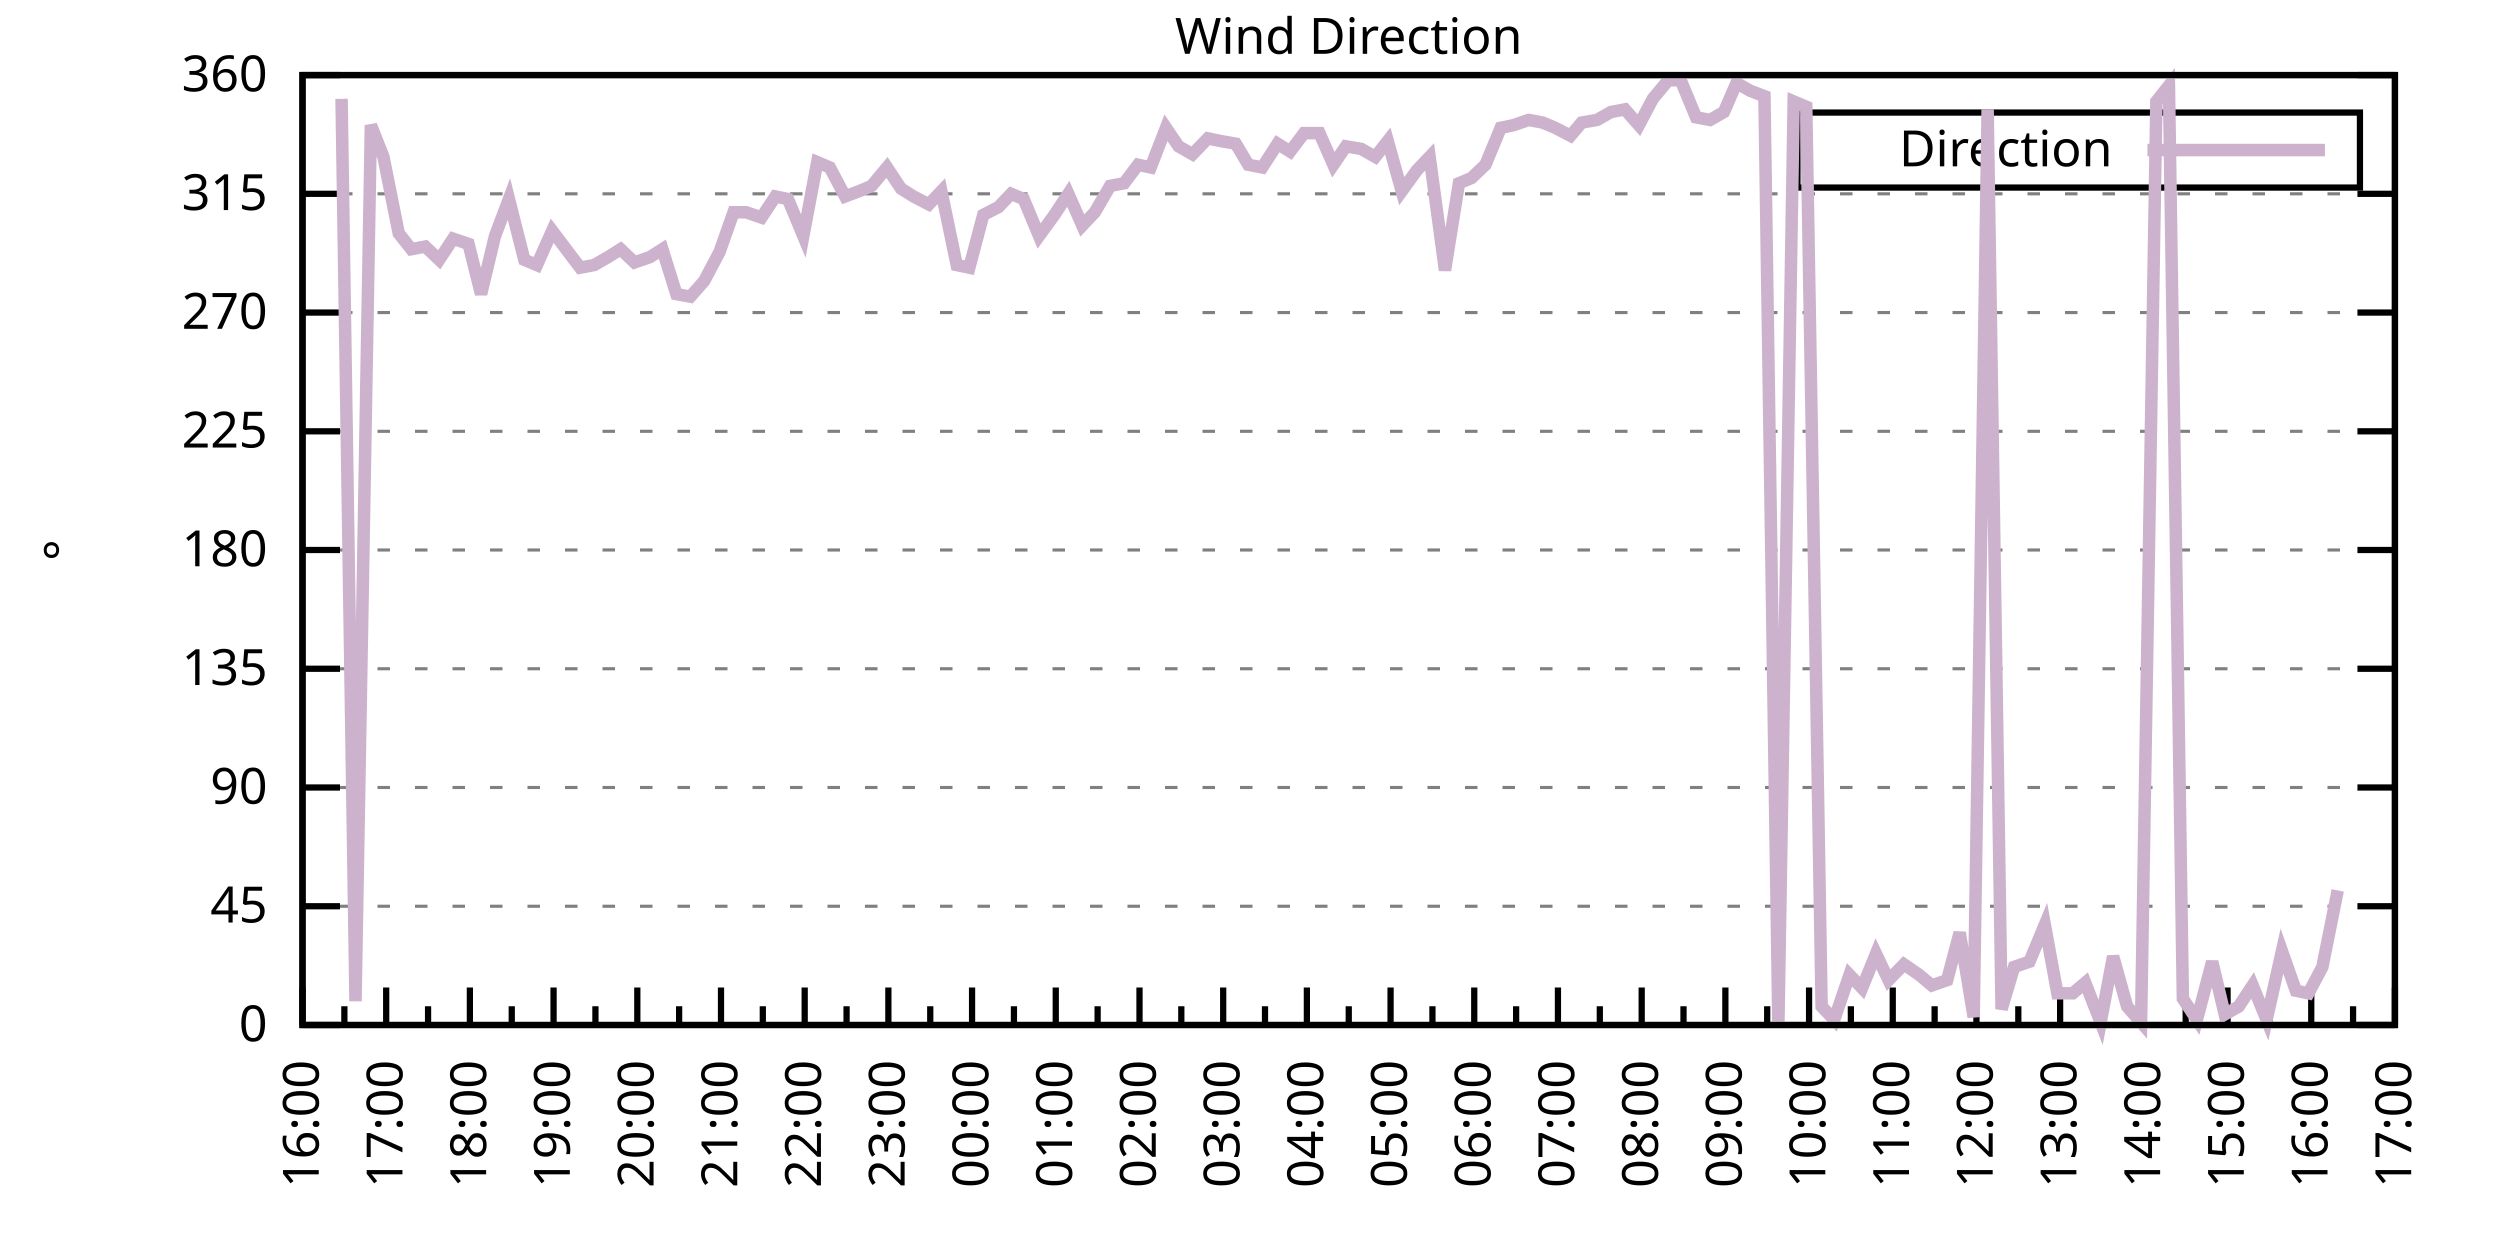
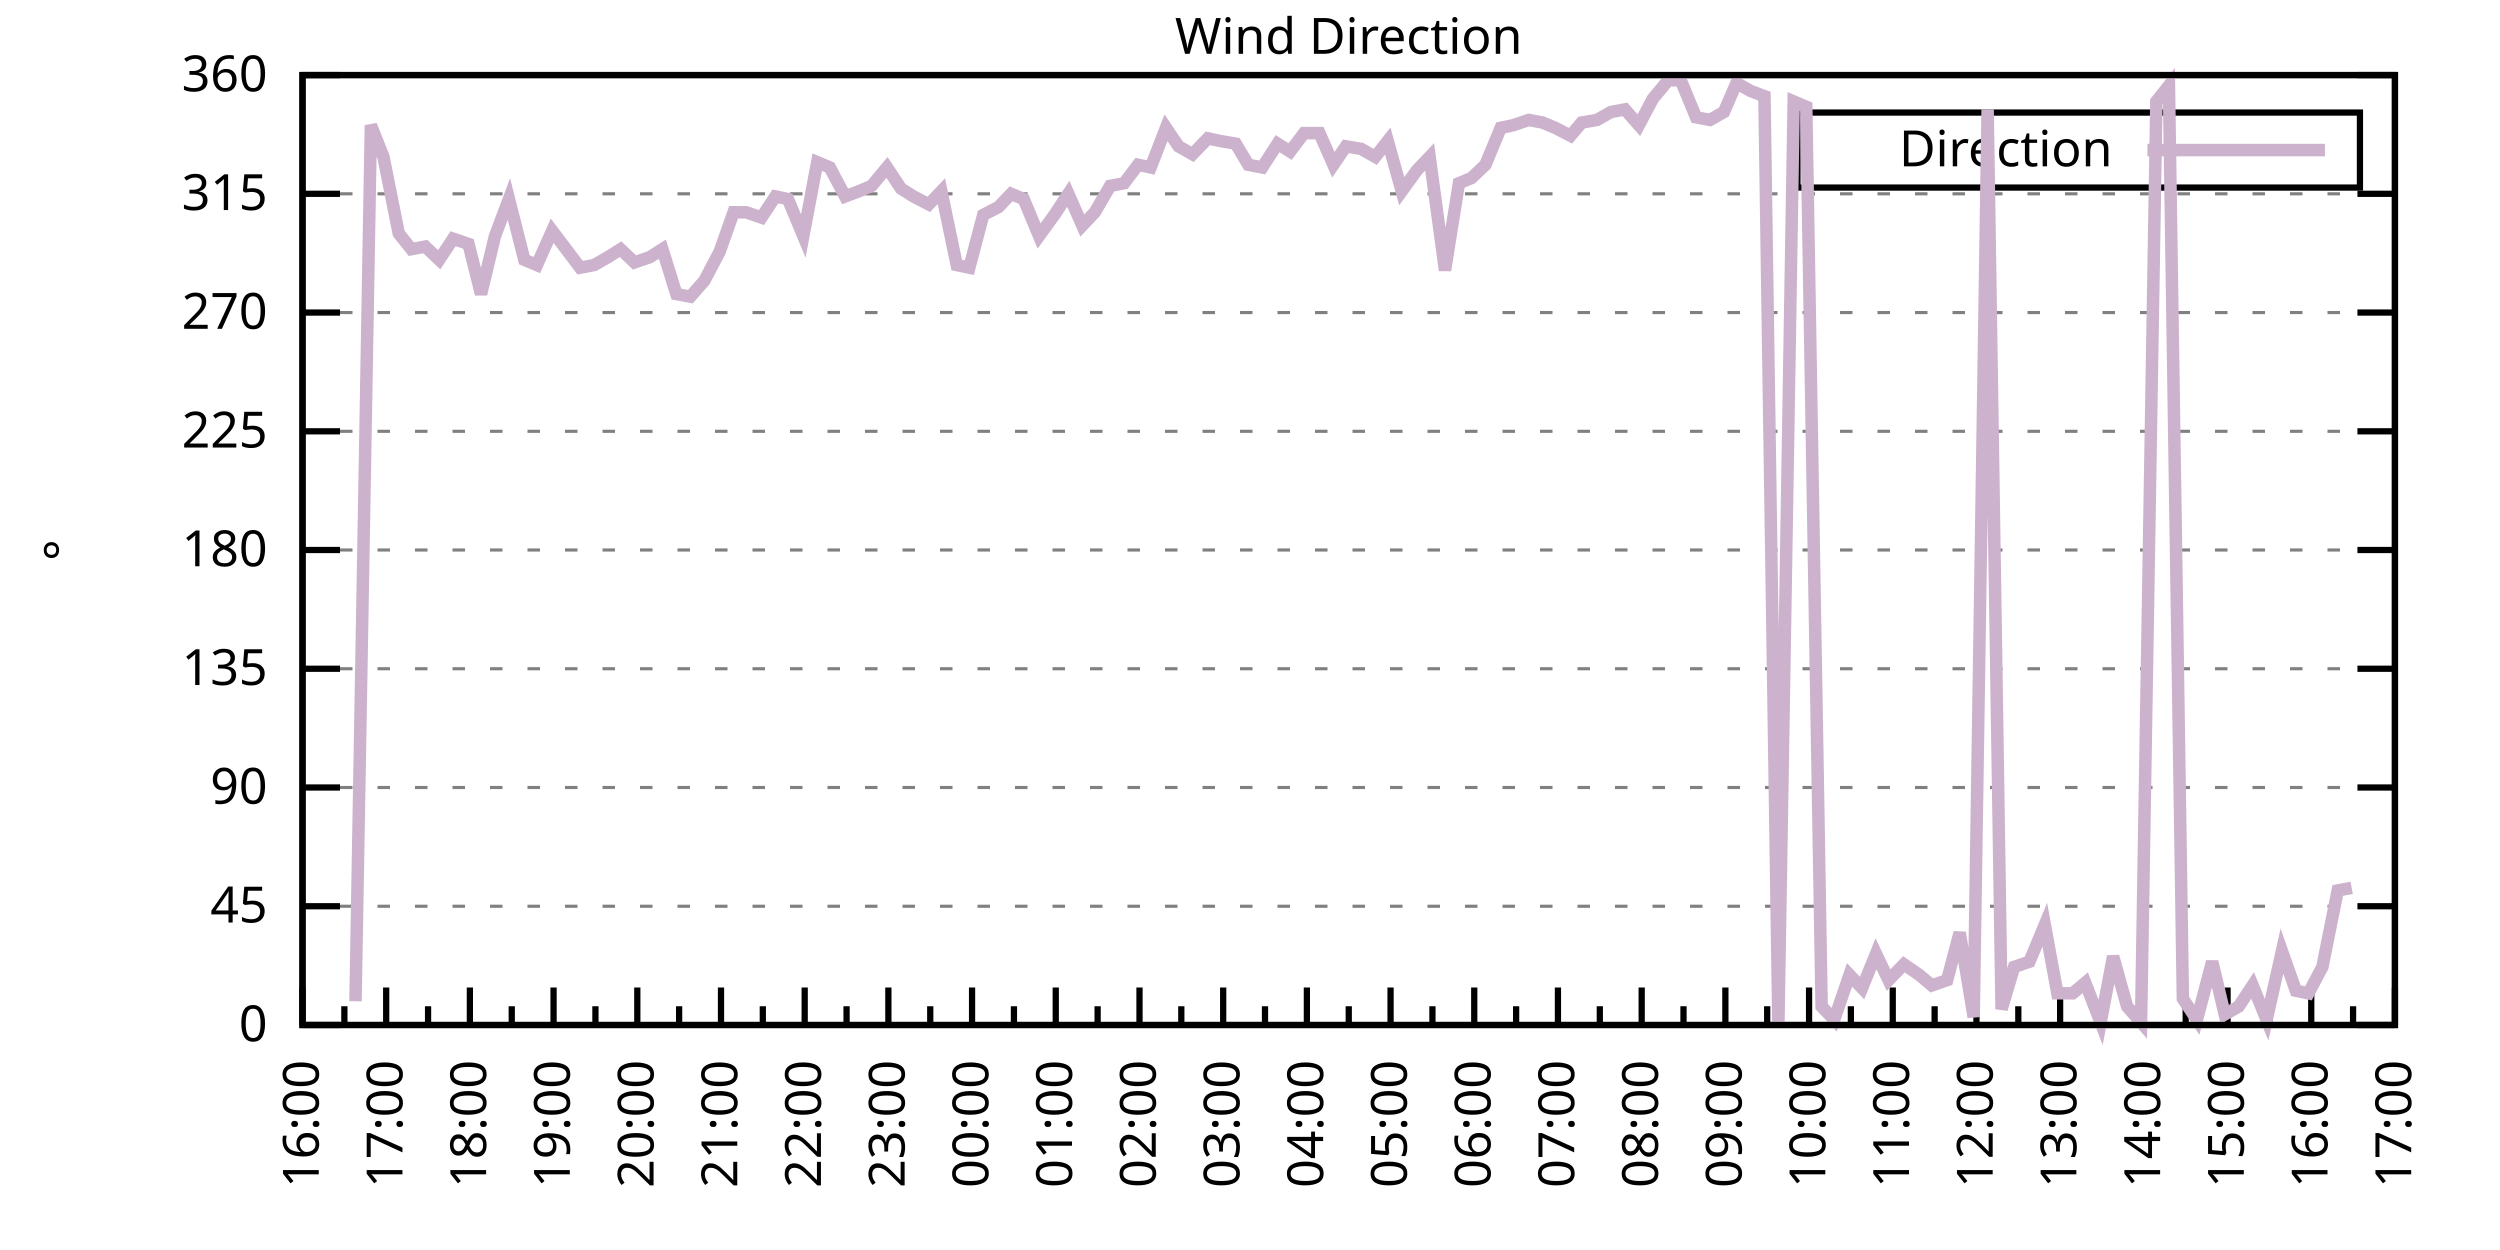
<svg xmlns="http://www.w3.org/2000/svg" xmlns:xlink="http://www.w3.org/1999/xlink" width="400" height="200" viewBox="0 0 400 200">
  <g id="gnuplot_canvas">
    <rect x="0" y="0" width="400" height="200" fill="none" />
    <defs>
      <circle id="gpDot" r="0.5" stroke-width="0.5" stroke="currentColor" />
      <path id="gpPt0" stroke-width="0.333" stroke="currentColor" d="M-1,0 h2 M0,-1 v2" />
      <path id="gpPt1" stroke-width="0.333" stroke="currentColor" d="M-1,-1 L1,1 M1,-1 L-1,1" />
      <path id="gpPt2" stroke-width="0.333" stroke="currentColor" d="M-1,0 L1,0 M0,-1 L0,1 M-1,-1 L1,1 M-1,1 L1,-1" />
      <rect id="gpPt3" stroke-width="0.333" stroke="currentColor" x="-1" y="-1" width="2" height="2" />
      <rect id="gpPt4" stroke-width="0.333" stroke="currentColor" fill="currentColor" x="-1" y="-1" width="2" height="2" />
      <circle id="gpPt5" stroke-width="0.333" stroke="currentColor" cx="0" cy="0" r="1" />
      <use xlink:href="#gpPt5" id="gpPt6" fill="currentColor" stroke="none" />
      <path id="gpPt7" stroke-width="0.333" stroke="currentColor" d="M0,-1.33 L-1.33,0.67 L1.33,0.67 z" />
      <use xlink:href="#gpPt7" id="gpPt8" fill="currentColor" stroke="none" />
      <use xlink:href="#gpPt7" id="gpPt9" stroke="currentColor" transform="rotate(180)" />
      <use xlink:href="#gpPt9" id="gpPt10" fill="currentColor" stroke="none" />
      <use xlink:href="#gpPt3" id="gpPt11" stroke="currentColor" transform="rotate(45)" />
      <use xlink:href="#gpPt11" id="gpPt12" fill="currentColor" stroke="none" />
      <path id="gpPt13" stroke-width="0.333" stroke="currentColor" d="M0,1.330 L1.265,0.411 L0.782,-1.067 L-0.782,-1.076 L-1.265,0.411 z" />
      <use xlink:href="#gpPt13" id="gpPt14" fill="currentColor" stroke="none" />
      <filter id="textbox" filterUnits="objectBoundingBox" x="0" y="0" height="1" width="1">
        <feFlood flood-color="white" flood-opacity="1" result="bgnd" />
        <feComposite in="SourceGraphic" in2="bgnd" operator="atop" />
      </filter>
      <filter id="greybox" filterUnits="objectBoundingBox" x="0" y="0" height="1" width="1">
        <feFlood flood-color="lightgrey" flood-opacity="1" result="grey" />
        <feComposite in="SourceGraphic" in2="grey" operator="atop" />
      </filter>
    </defs>
    <g fill="none" color="white" stroke="currentColor" stroke-width="1.00" stroke-linecap="butt" stroke-linejoin="miter">
</g>
    <g fill="none" color="black" stroke="currentColor" stroke-width="1.00" stroke-linecap="butt" stroke-linejoin="miter">
      <g stroke="none" shape-rendering="crispEdges">
        <polygon fill="rgb(255, 255, 255)" points="48.40,164.00 383.18,164.00 383.18,12.02 48.40,12.02 " />
      </g>
    </g>
    <g fill="none" color="black" stroke="currentColor" stroke-width="1.00" stroke-linecap="butt" stroke-linejoin="miter">
</g>
    <g fill="none" color="black" stroke="black" stroke-width="0.50" stroke-linecap="butt" stroke-linejoin="miter">
</g>
    <g fill="none" color="gray" stroke="currentColor" stroke-width="0.50" stroke-linecap="butt" stroke-linejoin="miter">
      <path stroke="gray" stroke-dasharray="2,4" class="gridline" d="M48.40,164.00 L383.19,164.00  " />
    </g>
    <g fill="none" color="gray" stroke="gray" stroke-width="1.00" stroke-linecap="butt" stroke-linejoin="miter">
</g>
    <g fill="none" color="black" stroke="currentColor" stroke-width="1.00" stroke-linecap="butt" stroke-linejoin="miter">
      <path stroke="black" d="M48.40,164.00 L54.40,164.00 M383.19,164.00 L377.19,164.00  " />
      <g transform="translate(42.80,166.60)" stroke="none" fill="black" font-family="Sans" font-size="8.00" text-anchor="end">
        <text>
          <tspan font-family="Sans"> 0</tspan>
        </text>
      </g>
    </g>
    <g fill="none" color="black" stroke="currentColor" stroke-width="1.00" stroke-linecap="butt" stroke-linejoin="miter">
</g>
    <g fill="none" color="black" stroke="black" stroke-width="0.50" stroke-linecap="butt" stroke-linejoin="miter">
</g>
    <g fill="none" color="gray" stroke="currentColor" stroke-width="0.50" stroke-linecap="butt" stroke-linejoin="miter">
      <path stroke="gray" stroke-dasharray="2,4" class="gridline" d="M48.40,145.00 L383.19,145.00  " />
    </g>
    <g fill="none" color="gray" stroke="gray" stroke-width="1.00" stroke-linecap="butt" stroke-linejoin="miter">
</g>
    <g fill="none" color="black" stroke="currentColor" stroke-width="1.00" stroke-linecap="butt" stroke-linejoin="miter">
      <path stroke="black" d="M48.40,145.00 L54.40,145.00 M383.19,145.00 L377.19,145.00  " />
      <g transform="translate(42.80,147.60)" stroke="none" fill="black" font-family="Sans" font-size="8.00" text-anchor="end">
        <text>
          <tspan font-family="Sans"> 45</tspan>
        </text>
      </g>
    </g>
    <g fill="none" color="black" stroke="currentColor" stroke-width="1.00" stroke-linecap="butt" stroke-linejoin="miter">
</g>
    <g fill="none" color="black" stroke="black" stroke-width="0.50" stroke-linecap="butt" stroke-linejoin="miter">
</g>
    <g fill="none" color="gray" stroke="currentColor" stroke-width="0.50" stroke-linecap="butt" stroke-linejoin="miter">
      <path stroke="gray" stroke-dasharray="2,4" class="gridline" d="M48.40,126.00 L383.19,126.00  " />
    </g>
    <g fill="none" color="gray" stroke="gray" stroke-width="1.00" stroke-linecap="butt" stroke-linejoin="miter">
</g>
    <g fill="none" color="black" stroke="currentColor" stroke-width="1.00" stroke-linecap="butt" stroke-linejoin="miter">
      <path stroke="black" d="M48.40,126.00 L54.40,126.00 M383.19,126.00 L377.19,126.00  " />
      <g transform="translate(42.80,128.60)" stroke="none" fill="black" font-family="Sans" font-size="8.00" text-anchor="end">
        <text>
          <tspan font-family="Sans"> 90</tspan>
        </text>
      </g>
    </g>
    <g fill="none" color="black" stroke="currentColor" stroke-width="1.00" stroke-linecap="butt" stroke-linejoin="miter">
</g>
    <g fill="none" color="black" stroke="black" stroke-width="0.50" stroke-linecap="butt" stroke-linejoin="miter">
</g>
    <g fill="none" color="gray" stroke="currentColor" stroke-width="0.50" stroke-linecap="butt" stroke-linejoin="miter">
      <path stroke="gray" stroke-dasharray="2,4" class="gridline" d="M48.40,107.00 L383.19,107.00  " />
    </g>
    <g fill="none" color="gray" stroke="gray" stroke-width="1.00" stroke-linecap="butt" stroke-linejoin="miter">
</g>
    <g fill="none" color="black" stroke="currentColor" stroke-width="1.00" stroke-linecap="butt" stroke-linejoin="miter">
      <path stroke="black" d="M48.40,107.00 L54.40,107.00 M383.19,107.00 L377.19,107.00  " />
      <g transform="translate(42.80,109.60)" stroke="none" fill="black" font-family="Sans" font-size="8.00" text-anchor="end">
        <text>
          <tspan font-family="Sans"> 135</tspan>
        </text>
      </g>
    </g>
    <g fill="none" color="black" stroke="currentColor" stroke-width="1.00" stroke-linecap="butt" stroke-linejoin="miter">
</g>
    <g fill="none" color="black" stroke="black" stroke-width="0.50" stroke-linecap="butt" stroke-linejoin="miter">
</g>
    <g fill="none" color="gray" stroke="currentColor" stroke-width="0.50" stroke-linecap="butt" stroke-linejoin="miter">
      <path stroke="gray" stroke-dasharray="2,4" class="gridline" d="M48.40,88.00 L383.19,88.00  " />
    </g>
    <g fill="none" color="gray" stroke="gray" stroke-width="1.00" stroke-linecap="butt" stroke-linejoin="miter">
</g>
    <g fill="none" color="black" stroke="currentColor" stroke-width="1.00" stroke-linecap="butt" stroke-linejoin="miter">
      <path stroke="black" d="M48.40,88.00 L54.40,88.00 M383.19,88.00 L377.19,88.00  " />
      <g transform="translate(42.80,90.60)" stroke="none" fill="black" font-family="Sans" font-size="8.00" text-anchor="end">
        <text>
          <tspan font-family="Sans"> 180</tspan>
        </text>
      </g>
    </g>
    <g fill="none" color="black" stroke="currentColor" stroke-width="1.00" stroke-linecap="butt" stroke-linejoin="miter">
</g>
    <g fill="none" color="black" stroke="black" stroke-width="0.50" stroke-linecap="butt" stroke-linejoin="miter">
</g>
    <g fill="none" color="gray" stroke="currentColor" stroke-width="0.50" stroke-linecap="butt" stroke-linejoin="miter">
      <path stroke="gray" stroke-dasharray="2,4" class="gridline" d="M48.40,69.01 L383.19,69.01  " />
    </g>
    <g fill="none" color="gray" stroke="gray" stroke-width="1.00" stroke-linecap="butt" stroke-linejoin="miter">
</g>
    <g fill="none" color="black" stroke="currentColor" stroke-width="1.00" stroke-linecap="butt" stroke-linejoin="miter">
      <path stroke="black" d="M48.40,69.01 L54.40,69.01 M383.19,69.01 L377.19,69.01  " />
      <g transform="translate(42.80,71.61)" stroke="none" fill="black" font-family="Sans" font-size="8.00" text-anchor="end">
        <text>
          <tspan font-family="Sans"> 225</tspan>
        </text>
      </g>
    </g>
    <g fill="none" color="black" stroke="currentColor" stroke-width="1.00" stroke-linecap="butt" stroke-linejoin="miter">
</g>
    <g fill="none" color="black" stroke="black" stroke-width="0.50" stroke-linecap="butt" stroke-linejoin="miter">
</g>
    <g fill="none" color="gray" stroke="currentColor" stroke-width="0.50" stroke-linecap="butt" stroke-linejoin="miter">
      <path stroke="gray" stroke-dasharray="2,4" class="gridline" d="M48.40,50.01 L383.19,50.01  " />
    </g>
    <g fill="none" color="gray" stroke="gray" stroke-width="1.00" stroke-linecap="butt" stroke-linejoin="miter">
</g>
    <g fill="none" color="black" stroke="currentColor" stroke-width="1.00" stroke-linecap="butt" stroke-linejoin="miter">
      <path stroke="black" d="M48.40,50.01 L54.40,50.01 M383.19,50.01 L377.19,50.01  " />
      <g transform="translate(42.80,52.61)" stroke="none" fill="black" font-family="Sans" font-size="8.00" text-anchor="end">
        <text>
          <tspan font-family="Sans"> 270</tspan>
        </text>
      </g>
    </g>
    <g fill="none" color="black" stroke="currentColor" stroke-width="1.00" stroke-linecap="butt" stroke-linejoin="miter">
</g>
    <g fill="none" color="black" stroke="black" stroke-width="0.50" stroke-linecap="butt" stroke-linejoin="miter">
</g>
    <g fill="none" color="gray" stroke="currentColor" stroke-width="0.50" stroke-linecap="butt" stroke-linejoin="miter">
      <path stroke="gray" stroke-dasharray="2,4" class="gridline" d="M48.40,31.01 L383.19,31.01  " />
    </g>
    <g fill="none" color="gray" stroke="gray" stroke-width="1.00" stroke-linecap="butt" stroke-linejoin="miter">
</g>
    <g fill="none" color="black" stroke="currentColor" stroke-width="1.00" stroke-linecap="butt" stroke-linejoin="miter">
      <path stroke="black" d="M48.40,31.01 L54.40,31.01 M383.19,31.01 L377.19,31.01  " />
      <g transform="translate(42.80,33.61)" stroke="none" fill="black" font-family="Sans" font-size="8.00" text-anchor="end">
        <text>
          <tspan font-family="Sans"> 315</tspan>
        </text>
      </g>
    </g>
    <g fill="none" color="black" stroke="currentColor" stroke-width="1.00" stroke-linecap="butt" stroke-linejoin="miter">
</g>
    <g fill="none" color="black" stroke="black" stroke-width="0.50" stroke-linecap="butt" stroke-linejoin="miter">
</g>
    <g fill="none" color="gray" stroke="currentColor" stroke-width="0.50" stroke-linecap="butt" stroke-linejoin="miter">
      <path stroke="gray" stroke-dasharray="2,4" class="gridline" d="M48.40,12.01 L383.19,12.01  " />
    </g>
    <g fill="none" color="gray" stroke="gray" stroke-width="1.00" stroke-linecap="butt" stroke-linejoin="miter">
</g>
    <g fill="none" color="black" stroke="currentColor" stroke-width="1.00" stroke-linecap="butt" stroke-linejoin="miter">
      <path stroke="black" d="M48.40,12.01 L54.40,12.01 M383.19,12.01 L377.19,12.01  " />
      <g transform="translate(42.80,14.61)" stroke="none" fill="black" font-family="Sans" font-size="8.00" text-anchor="end">
        <text>
          <tspan font-family="Sans"> 360</tspan>
        </text>
      </g>
    </g>
    <g fill="none" color="black" stroke="currentColor" stroke-width="1.00" stroke-linecap="butt" stroke-linejoin="miter">
      <path stroke="black" d="M48.40,164.00 L48.40,158.00  " />
      <g transform="translate(51.00,169.60) rotate(270)" stroke="none" fill="black" font-family="Sans" font-size="8.00" text-anchor="end">
        <text>
          <tspan font-family="Sans">16:00</tspan>
        </text>
      </g>
    </g>
    <g fill="none" color="black" stroke="currentColor" stroke-width="1.00" stroke-linecap="butt" stroke-linejoin="miter">
      <path stroke="black" d="M55.10,164.00 L55.10,161.00 M61.79,164.00 L61.79,158.00  " />
      <g transform="translate(64.39,169.60) rotate(270)" stroke="none" fill="black" font-family="Sans" font-size="8.00" text-anchor="end">
        <text>
          <tspan font-family="Sans">17:00</tspan>
        </text>
      </g>
    </g>
    <g fill="none" color="black" stroke="currentColor" stroke-width="1.00" stroke-linecap="butt" stroke-linejoin="miter">
      <path stroke="black" d="M68.49,164.00 L68.49,161.00 M75.18,164.00 L75.18,158.00  " />
      <g transform="translate(77.78,169.60) rotate(270)" stroke="none" fill="black" font-family="Sans" font-size="8.00" text-anchor="end">
        <text>
          <tspan font-family="Sans">18:00</tspan>
        </text>
      </g>
    </g>
    <g fill="none" color="black" stroke="currentColor" stroke-width="1.00" stroke-linecap="butt" stroke-linejoin="miter">
      <path stroke="black" d="M81.88,164.00 L81.88,161.00 M88.57,164.00 L88.57,158.00  " />
      <g transform="translate(91.17,169.60) rotate(270)" stroke="none" fill="black" font-family="Sans" font-size="8.00" text-anchor="end">
        <text>
          <tspan font-family="Sans">19:00</tspan>
        </text>
      </g>
    </g>
    <g fill="none" color="black" stroke="currentColor" stroke-width="1.00" stroke-linecap="butt" stroke-linejoin="miter">
      <path stroke="black" d="M95.27,164.00 L95.27,161.00 M101.97,164.00 L101.97,158.00  " />
      <g transform="translate(104.57,169.60) rotate(270)" stroke="none" fill="black" font-family="Sans" font-size="8.00" text-anchor="end">
        <text>
          <tspan font-family="Sans">20:00</tspan>
        </text>
      </g>
    </g>
    <g fill="none" color="black" stroke="currentColor" stroke-width="1.00" stroke-linecap="butt" stroke-linejoin="miter">
      <path stroke="black" d="M108.66,164.00 L108.66,161.00 M115.36,164.00 L115.36,158.00  " />
      <g transform="translate(117.96,169.60) rotate(270)" stroke="none" fill="black" font-family="Sans" font-size="8.00" text-anchor="end">
        <text>
          <tspan font-family="Sans">21:00</tspan>
        </text>
      </g>
    </g>
    <g fill="none" color="black" stroke="currentColor" stroke-width="1.00" stroke-linecap="butt" stroke-linejoin="miter">
      <path stroke="black" d="M122.05,164.00 L122.05,161.00 M128.75,164.00 L128.75,158.00  " />
      <g transform="translate(131.35,169.60) rotate(270)" stroke="none" fill="black" font-family="Sans" font-size="8.00" text-anchor="end">
        <text>
          <tspan font-family="Sans">22:00</tspan>
        </text>
      </g>
    </g>
    <g fill="none" color="black" stroke="currentColor" stroke-width="1.00" stroke-linecap="butt" stroke-linejoin="miter">
      <path stroke="black" d="M135.45,164.00 L135.45,161.00 M142.14,164.00 L142.14,158.00  " />
      <g transform="translate(144.74,169.60) rotate(270)" stroke="none" fill="black" font-family="Sans" font-size="8.00" text-anchor="end">
        <text>
          <tspan font-family="Sans">23:00</tspan>
        </text>
      </g>
    </g>
    <g fill="none" color="black" stroke="currentColor" stroke-width="1.00" stroke-linecap="butt" stroke-linejoin="miter">
      <path stroke="black" d="M148.84,164.00 L148.84,161.00 M155.53,164.00 L155.53,158.00  " />
      <g transform="translate(158.13,169.60) rotate(270)" stroke="none" fill="black" font-family="Sans" font-size="8.00" text-anchor="end">
        <text>
          <tspan font-family="Sans">00:00</tspan>
        </text>
      </g>
    </g>
    <g fill="none" color="black" stroke="currentColor" stroke-width="1.00" stroke-linecap="butt" stroke-linejoin="miter">
      <path stroke="black" d="M162.23,164.00 L162.23,161.00 M168.92,164.00 L168.92,158.00  " />
      <g transform="translate(171.52,169.60) rotate(270)" stroke="none" fill="black" font-family="Sans" font-size="8.00" text-anchor="end">
        <text>
          <tspan font-family="Sans">01:00</tspan>
        </text>
      </g>
    </g>
    <g fill="none" color="black" stroke="currentColor" stroke-width="1.00" stroke-linecap="butt" stroke-linejoin="miter">
      <path stroke="black" d="M175.62,164.00 L175.62,161.00 M182.32,164.00 L182.32,158.00  " />
      <g transform="translate(184.92,169.60) rotate(270)" stroke="none" fill="black" font-family="Sans" font-size="8.00" text-anchor="end">
        <text>
          <tspan font-family="Sans">02:00</tspan>
        </text>
      </g>
    </g>
    <g fill="none" color="black" stroke="currentColor" stroke-width="1.00" stroke-linecap="butt" stroke-linejoin="miter">
      <path stroke="black" d="M189.01,164.00 L189.01,161.00 M195.71,164.00 L195.71,158.00  " />
      <g transform="translate(198.31,169.60) rotate(270)" stroke="none" fill="black" font-family="Sans" font-size="8.00" text-anchor="end">
        <text>
          <tspan font-family="Sans">03:00</tspan>
        </text>
      </g>
    </g>
    <g fill="none" color="black" stroke="currentColor" stroke-width="1.00" stroke-linecap="butt" stroke-linejoin="miter">
      <path stroke="black" d="M202.40,164.00 L202.40,161.00 M209.10,164.00 L209.10,158.00  " />
      <g transform="translate(211.70,169.60) rotate(270)" stroke="none" fill="black" font-family="Sans" font-size="8.00" text-anchor="end">
        <text>
          <tspan font-family="Sans">04:00</tspan>
        </text>
      </g>
    </g>
    <g fill="none" color="black" stroke="currentColor" stroke-width="1.00" stroke-linecap="butt" stroke-linejoin="miter">
      <path stroke="black" d="M215.80,164.00 L215.80,161.00 M222.49,164.00 L222.49,158.00  " />
      <g transform="translate(225.09,169.60) rotate(270)" stroke="none" fill="black" font-family="Sans" font-size="8.00" text-anchor="end">
        <text>
          <tspan font-family="Sans">05:00</tspan>
        </text>
      </g>
    </g>
    <g fill="none" color="black" stroke="currentColor" stroke-width="1.00" stroke-linecap="butt" stroke-linejoin="miter">
      <path stroke="black" d="M229.19,164.00 L229.19,161.00 M235.88,164.00 L235.88,158.00  " />
      <g transform="translate(238.48,169.60) rotate(270)" stroke="none" fill="black" font-family="Sans" font-size="8.00" text-anchor="end">
        <text>
          <tspan font-family="Sans">06:00</tspan>
        </text>
      </g>
    </g>
    <g fill="none" color="black" stroke="currentColor" stroke-width="1.00" stroke-linecap="butt" stroke-linejoin="miter">
      <path stroke="black" d="M242.58,164.00 L242.58,161.00 M249.27,164.00 L249.27,158.00  " />
      <g transform="translate(251.87,169.60) rotate(270)" stroke="none" fill="black" font-family="Sans" font-size="8.00" text-anchor="end">
        <text>
          <tspan font-family="Sans">07:00</tspan>
        </text>
      </g>
    </g>
    <g fill="none" color="black" stroke="currentColor" stroke-width="1.00" stroke-linecap="butt" stroke-linejoin="miter">
      <path stroke="black" d="M255.97,164.00 L255.97,161.00 M262.67,164.00 L262.67,158.00  " />
      <g transform="translate(265.27,169.60) rotate(270)" stroke="none" fill="black" font-family="Sans" font-size="8.00" text-anchor="end">
        <text>
          <tspan font-family="Sans">08:00</tspan>
        </text>
      </g>
    </g>
    <g fill="none" color="black" stroke="currentColor" stroke-width="1.00" stroke-linecap="butt" stroke-linejoin="miter">
      <path stroke="black" d="M269.36,164.00 L269.36,161.00 M276.06,164.00 L276.06,158.00  " />
      <g transform="translate(278.66,169.60) rotate(270)" stroke="none" fill="black" font-family="Sans" font-size="8.00" text-anchor="end">
        <text>
          <tspan font-family="Sans">09:00</tspan>
        </text>
      </g>
    </g>
    <g fill="none" color="black" stroke="currentColor" stroke-width="1.00" stroke-linecap="butt" stroke-linejoin="miter">
      <path stroke="black" d="M282.75,164.00 L282.75,161.00 M289.45,164.00 L289.45,158.00  " />
      <g transform="translate(292.05,169.60) rotate(270)" stroke="none" fill="black" font-family="Sans" font-size="8.00" text-anchor="end">
        <text>
          <tspan font-family="Sans">10:00</tspan>
        </text>
      </g>
    </g>
    <g fill="none" color="black" stroke="currentColor" stroke-width="1.00" stroke-linecap="butt" stroke-linejoin="miter">
      <path stroke="black" d="M296.14,164.00 L296.14,161.00 M302.84,164.00 L302.84,158.00  " />
      <g transform="translate(305.44,169.60) rotate(270)" stroke="none" fill="black" font-family="Sans" font-size="8.00" text-anchor="end">
        <text>
          <tspan font-family="Sans">11:00</tspan>
        </text>
      </g>
    </g>
    <g fill="none" color="black" stroke="currentColor" stroke-width="1.00" stroke-linecap="butt" stroke-linejoin="miter">
      <path stroke="black" d="M309.54,164.00 L309.54,161.00 M316.23,164.00 L316.23,158.00  " />
      <g transform="translate(318.83,169.60) rotate(270)" stroke="none" fill="black" font-family="Sans" font-size="8.00" text-anchor="end">
        <text>
          <tspan font-family="Sans">12:00</tspan>
        </text>
      </g>
    </g>
    <g fill="none" color="black" stroke="currentColor" stroke-width="1.00" stroke-linecap="butt" stroke-linejoin="miter">
      <path stroke="black" d="M322.93,164.00 L322.93,161.00 M329.62,164.00 L329.62,158.00  " />
      <g transform="translate(332.22,169.60) rotate(270)" stroke="none" fill="black" font-family="Sans" font-size="8.00" text-anchor="end">
        <text>
          <tspan font-family="Sans">13:00</tspan>
        </text>
      </g>
    </g>
    <g fill="none" color="black" stroke="currentColor" stroke-width="1.00" stroke-linecap="butt" stroke-linejoin="miter">
      <path stroke="black" d="M336.32,164.00 L336.32,161.00 M343.02,164.00 L343.02,158.00  " />
      <g transform="translate(345.62,169.60) rotate(270)" stroke="none" fill="black" font-family="Sans" font-size="8.00" text-anchor="end">
        <text>
          <tspan font-family="Sans">14:00</tspan>
        </text>
      </g>
    </g>
    <g fill="none" color="black" stroke="currentColor" stroke-width="1.00" stroke-linecap="butt" stroke-linejoin="miter">
      <path stroke="black" d="M349.71,164.00 L349.71,161.00 M356.41,164.00 L356.41,158.00  " />
      <g transform="translate(359.01,169.60) rotate(270)" stroke="none" fill="black" font-family="Sans" font-size="8.00" text-anchor="end">
        <text>
          <tspan font-family="Sans">15:00</tspan>
        </text>
      </g>
    </g>
    <g fill="none" color="black" stroke="currentColor" stroke-width="1.00" stroke-linecap="butt" stroke-linejoin="miter">
      <path stroke="black" d="M363.10,164.00 L363.10,161.00 M369.80,164.00 L369.80,158.00  " />
      <g transform="translate(372.40,169.60) rotate(270)" stroke="none" fill="black" font-family="Sans" font-size="8.00" text-anchor="end">
        <text>
          <tspan font-family="Sans">16:00</tspan>
        </text>
      </g>
    </g>
    <g fill="none" color="black" stroke="currentColor" stroke-width="1.00" stroke-linecap="butt" stroke-linejoin="miter">
      <path stroke="black" d="M376.49,164.00 L376.49,161.00 M383.19,164.00 L383.19,158.00  " />
      <g transform="translate(385.79,169.60) rotate(270)" stroke="none" fill="black" font-family="Sans" font-size="8.00" text-anchor="end">
        <text>
          <tspan font-family="Sans">17:00</tspan>
        </text>
      </g>
    </g>
    <g fill="none" color="black" stroke="currentColor" stroke-width="1.00" stroke-linecap="butt" stroke-linejoin="miter">
</g>
    <g fill="none" color="black" stroke="currentColor" stroke-width="1.00" stroke-linecap="butt" stroke-linejoin="miter">
      <path stroke="black" d="M48.40,12.01 L48.40,164.00 L383.19,164.00 L383.19,12.01 L48.40,12.01 Z  " />
    </g>
    <g fill="none" color="black" stroke="currentColor" stroke-width="1.00" stroke-linecap="butt" stroke-linejoin="miter">
      <g transform="translate(12.80,88.01) rotate(270)" stroke="none" fill="black" font-family="Sans" font-size="8.00" text-anchor="middle">
        <text>
          <tspan font-family="Sans">°</tspan>
        </text>
      </g>
    </g>
    <g fill="none" color="black" stroke="currentColor" stroke-width="1.00" stroke-linecap="butt" stroke-linejoin="miter">
</g>
    <g fill="none" color="black" stroke="currentColor" stroke-width="1.00" stroke-linecap="butt" stroke-linejoin="miter">
      <path stroke="black" d="M287.59,30.01 L287.59,18.01 L377.59,18.01 L377.59,30.01 L287.59,30.01 Z  " />
    </g>
    <g id="Wind_direction_plot_1">
      <g fill="none" color="white" stroke="black" stroke-width="2.00" stroke-linecap="butt" stroke-linejoin="miter">
</g>
      <g fill="none" color="black" stroke="currentColor" stroke-width="2.00" stroke-linecap="butt" stroke-linejoin="miter">
        <g transform="translate(337.99,26.61)" stroke="none" fill="black" font-family="Sans" font-size="8.00" text-anchor="end">
          <text>
            <tspan font-family="Sans">Direction</tspan>
          </text>
        </g>
      </g>
      <g fill="none" color="black" stroke="currentColor" stroke-width="2.00" stroke-linecap="butt" stroke-linejoin="miter">
-         <path stroke="rgb(204, 178, 204)" d="M343.59,24.01 L371.99,24.01 M54.65,15.81 L56.88,160.20 L59.34,20.03 L61.35,25.10 L63.80,37.34 L65.81,39.87   L68.04,39.45 L70.27,41.56 L72.50,38.19 L74.96,39.03 L76.97,47.05 L79.20,37.76 L81.43,31.85 L83.89,41.56   L85.90,42.41 L88.35,36.92 L90.58,39.87 L92.82,42.83 L95.05,42.41 L97.28,41.14 L99.29,39.87 L101.52,41.99   L103.98,41.14 L105.98,39.87 L108.22,47.05 L110.45,47.47 L112.68,44.94 L115.13,40.30 L117.37,33.96 L119.38,33.96   L121.83,34.81 L124.06,31.43 L126.07,31.85 L128.53,37.76 L130.76,25.94 L132.77,26.79 L135.22,31.43 L137.45,30.59   L139.46,29.74 L141.92,26.79 L144.15,30.16 L146.16,31.43 L148.61,32.70 L150.62,30.59 L153.08,42.41 L155.09,42.83   L157.32,34.39 L159.77,33.12 L161.78,31.01 L163.79,31.85 L166.25,37.76 L168.70,34.39 L170.93,31.01 L173.17,36.08   L175.17,33.96 L177.63,29.74 L179.86,29.32 L182.09,26.36 L184.10,26.79 L186.56,20.45 L188.57,23.41 L190.80,24.68   L193.25,22.14 L195.26,22.56 L197.72,22.99 L199.73,26.36 L201.96,26.79 L204.41,22.99 L206.42,24.25 L208.65,21.30   L211.11,21.30 L213.34,26.36 L215.35,23.41 L217.80,23.83 L220.04,25.10 L222.04,22.56 L224.28,30.59 L226.73,27.21   L228.74,25.10 L231.20,43.25 L233.43,29.32 L235.44,28.48 L237.67,26.36 L240.12,20.45 L242.13,20.03 L244.59,19.19   L246.82,19.61 L248.83,20.45 L251.28,21.72 L253.07,19.61 L255.52,19.19 L257.76,17.92 L259.99,17.50 L262.22,20.03   L264.45,15.81 L266.91,12.85 L268.92,12.85 L271.37,18.77 L273.60,19.19 L275.83,17.92 L277.84,13.28 L280.07,14.54   L282.31,15.39 L284.54,164.00 L286.99,16.23 L289.00,17.08 L291.46,161.04 L293.47,163.16 L295.92,155.98 L297.93,158.09   L300.16,152.60 L302.17,156.82 L304.63,154.29 L307.08,155.98 L309.09,157.67 L311.54,156.82 L313.55,149.22 L315.79,162.73   L318.02,17.50 L320.25,161.47 L322.26,154.71 L324.71,153.87 L327.17,147.96 L329.18,158.93 L331.63,158.93 L333.64,157.24   L336.10,163.58 L338.10,153.02 L340.34,161.04 L342.57,163.58 L345.02,16.23 L347.03,13.70 L349.26,159.78 L351.50,163.16   L353.95,153.87 L355.96,162.31 L358.19,161.04 L360.42,157.67 L362.66,163.16 L365.11,152.18 L367.34,158.51 L369.35,158.93   L371.58,154.71 L374.04,142.47  " />
+         <path stroke="rgb(204, 178, 204)" d="M343.59,24.01 L371.99,24.01 M56.88,160.20 L59.34,20.03 L61.35,25.10 L63.80,37.34 L65.81,39.87 L68.04,39.45   L70.27,41.56 L72.50,38.19 L74.96,39.03 L76.97,47.05 L79.20,37.76 L81.43,31.85 L83.89,41.56 L85.90,42.41   L88.35,36.92 L90.58,39.87 L92.82,42.83 L95.05,42.41 L97.28,41.14 L99.29,39.87 L101.52,41.99 L103.98,41.14   L105.98,39.87 L108.22,47.05 L110.45,47.47 L112.68,44.94 L115.13,40.30 L117.37,33.96 L119.38,33.96 L121.83,34.81   L124.06,31.43 L126.07,31.85 L128.53,37.76 L130.76,25.94 L132.77,26.79 L135.22,31.43 L137.45,30.59 L139.46,29.74   L141.92,26.79 L144.15,30.16 L146.16,31.43 L148.61,32.70 L150.62,30.59 L153.08,42.41 L155.09,42.83 L157.32,34.39   L159.77,33.12 L161.78,31.01 L163.79,31.85 L166.25,37.76 L168.70,34.39 L170.93,31.01 L173.17,36.08 L175.17,33.96   L177.63,29.74 L179.86,29.32 L182.09,26.36 L184.10,26.79 L186.56,20.45 L188.57,23.41 L190.80,24.68 L193.25,22.14   L195.26,22.56 L197.72,22.99 L199.73,26.36 L201.96,26.79 L204.41,22.99 L206.42,24.25 L208.65,21.30 L211.11,21.30   L213.34,26.36 L215.35,23.41 L217.80,23.83 L220.04,25.10 L222.04,22.56 L224.28,30.59 L226.73,27.21 L228.74,25.10   L231.20,43.25 L233.43,29.32 L235.44,28.48 L237.67,26.36 L240.12,20.45 L242.13,20.03 L244.59,19.19 L246.82,19.61   L248.83,20.45 L251.28,21.72 L253.07,19.61 L255.52,19.19 L257.76,17.92 L259.99,17.50 L262.22,20.03 L264.45,15.81   L266.91,12.85 L268.92,12.85 L271.37,18.77 L273.60,19.19 L275.83,17.92 L277.84,13.28 L280.07,14.54 L282.31,15.39   L284.54,164.00 L286.99,16.23 L289.00,17.08 L291.46,161.04 L293.47,163.16 L295.92,155.98 L297.93,158.09 L300.16,152.60   L302.17,156.82 L304.63,154.29 L307.08,155.98 L309.09,157.67 L311.54,156.82 L313.55,149.22 L315.79,162.73 L318.02,17.50   L320.25,161.47 L322.26,154.71 L324.71,153.87 L327.17,147.96 L329.18,158.93 L331.63,158.93 L333.64,157.24 L336.10,163.58   L338.10,153.02 L340.34,161.04 L342.57,163.58 L345.02,16.23 L347.03,13.70 L349.26,159.78 L351.50,163.16 L353.95,153.87   L355.96,162.31 L358.19,161.04 L360.42,157.67 L362.66,163.16 L365.11,152.18 L367.34,158.51 L369.35,158.93 L371.58,154.71   L374.04,142.47 L376.27,142.05  " />
      </g>
    </g>
    <g fill="none" color="black" stroke="currentColor" stroke-width="2.00" stroke-linecap="butt" stroke-linejoin="miter">
</g>
    <g fill="none" color="black" stroke="black" stroke-width="1.00" stroke-linecap="butt" stroke-linejoin="miter">
</g>
    <g fill="none" color="black" stroke="currentColor" stroke-width="1.00" stroke-linecap="butt" stroke-linejoin="miter">
      <path stroke="black" d="M48.40,12.01 L48.40,164.00 L383.19,164.00 L383.19,12.01 L48.40,12.01 Z  " />
    </g>
    <g fill="none" color="black" stroke="currentColor" stroke-width="1.00" stroke-linecap="butt" stroke-linejoin="miter">
      <g transform="translate(215.79,8.61)" stroke="none" fill="black" font-family="Sans" font-size="8.00" text-anchor="middle">
        <text>
          <tspan font-family="Sans">Wind Direction</tspan>
        </text>
      </g>
    </g>
    <g fill="none" color="black" stroke="currentColor" stroke-width="1.00" stroke-linecap="butt" stroke-linejoin="miter">
</g>
  </g>
</svg>
